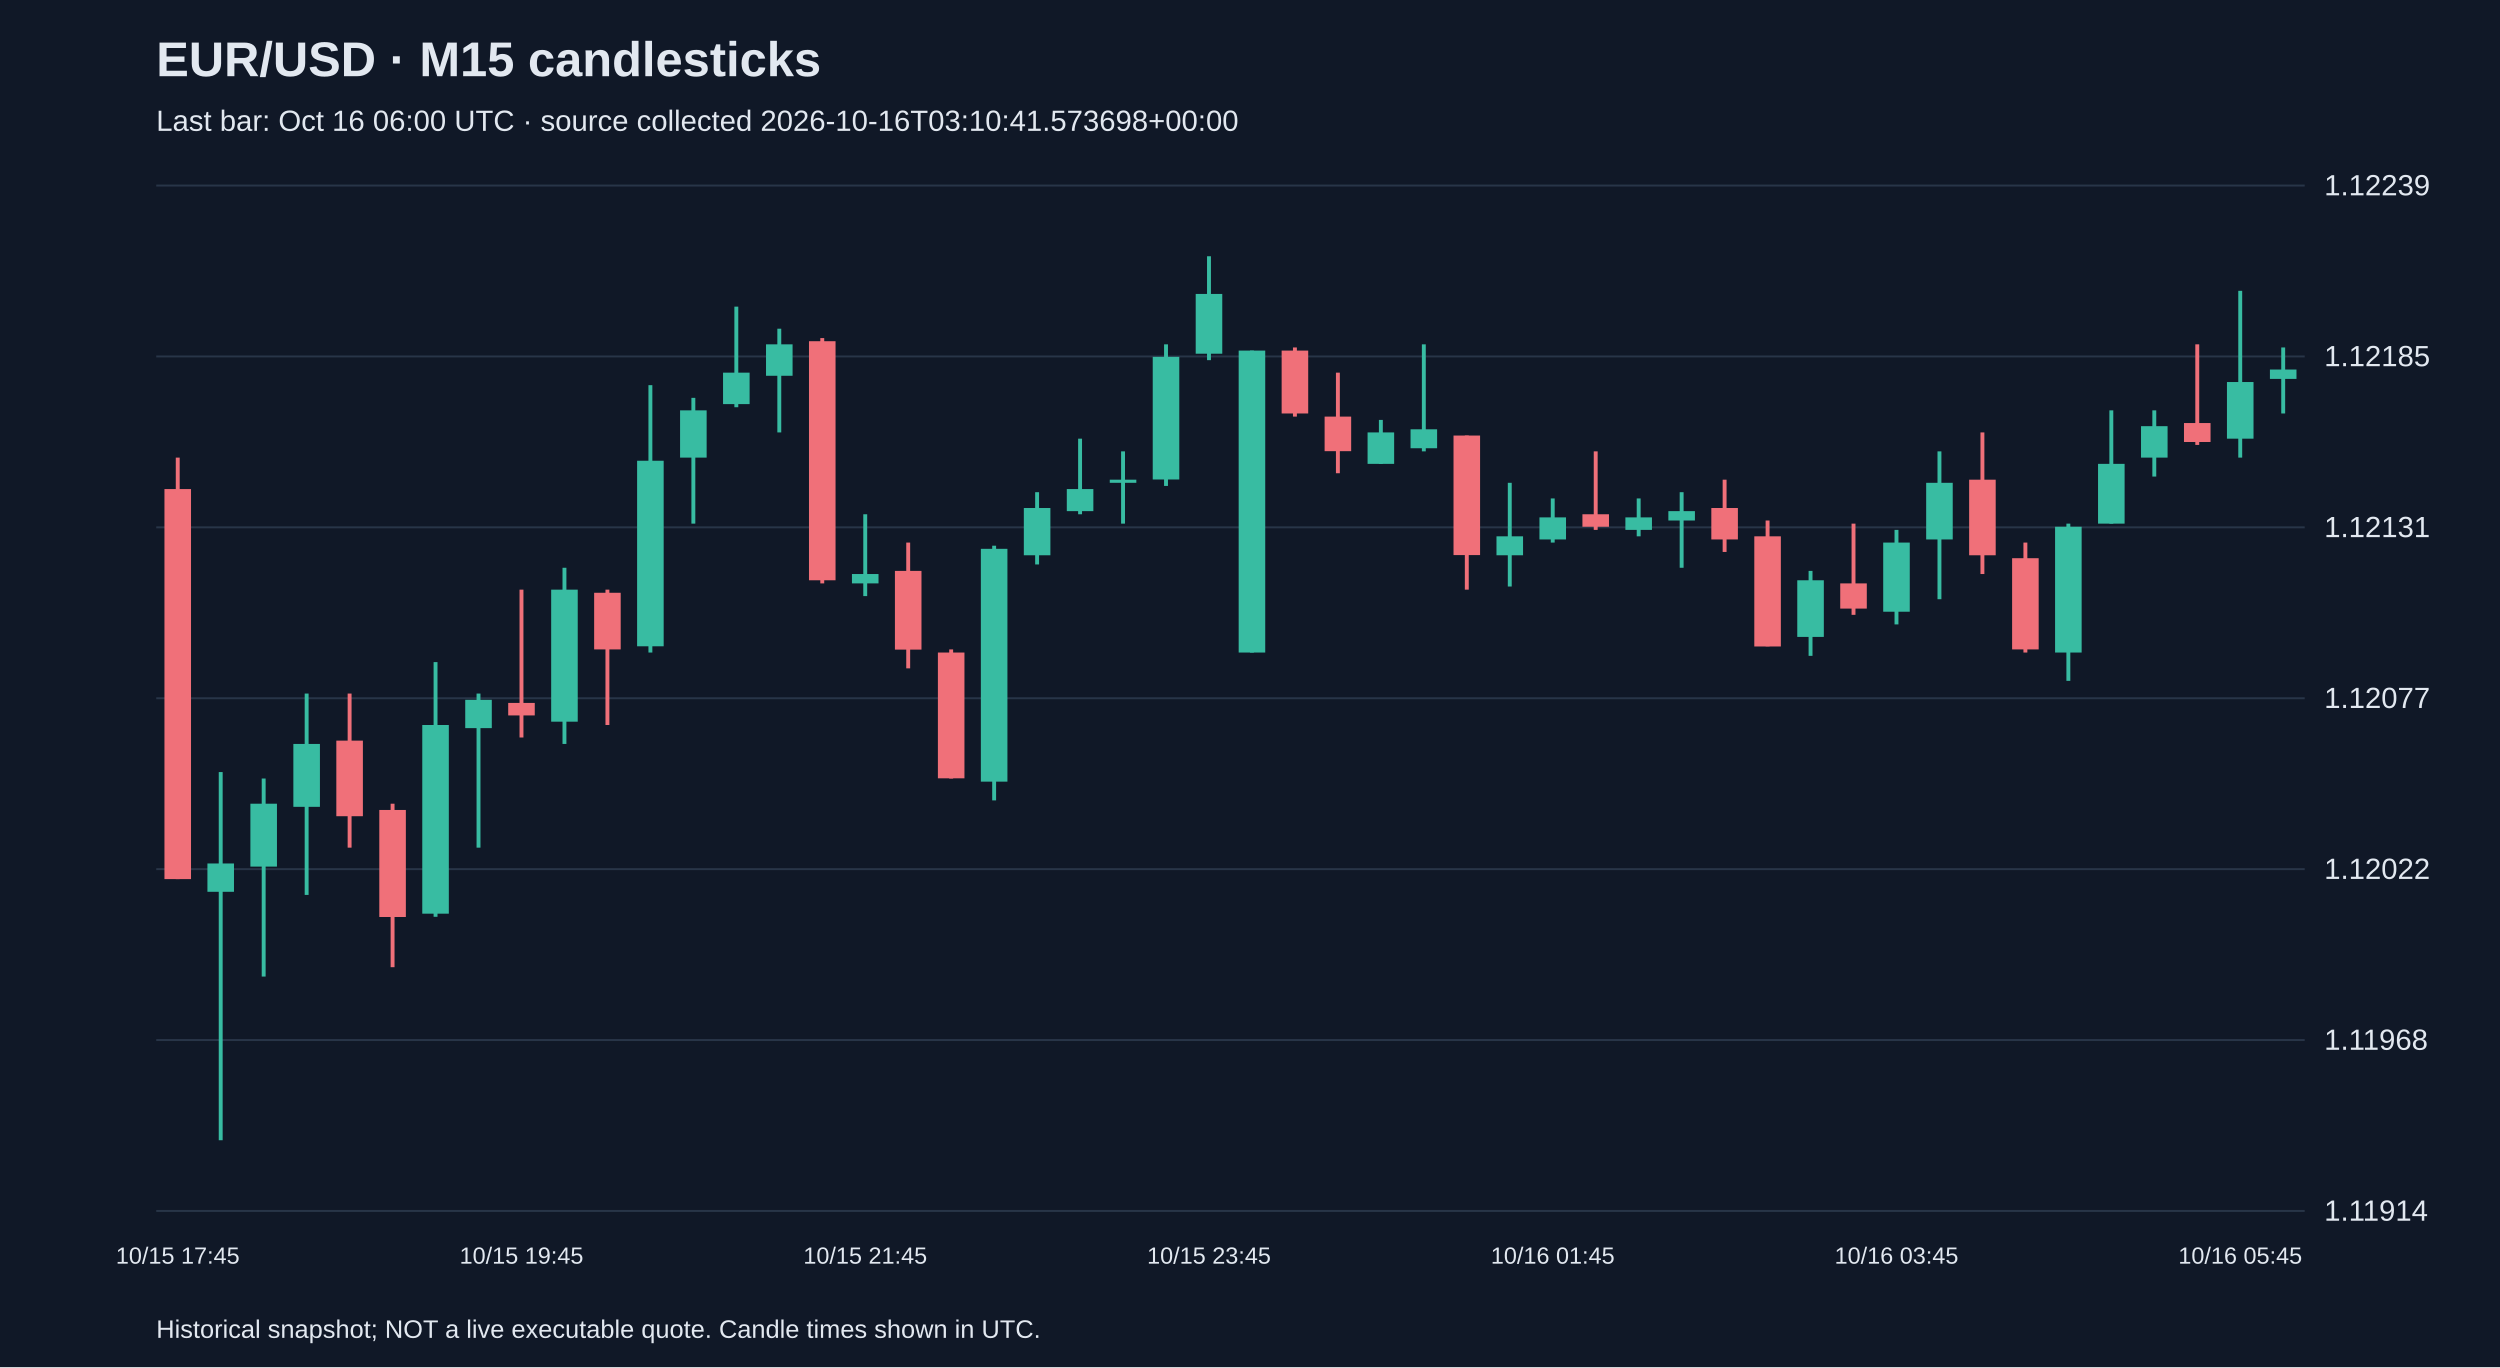
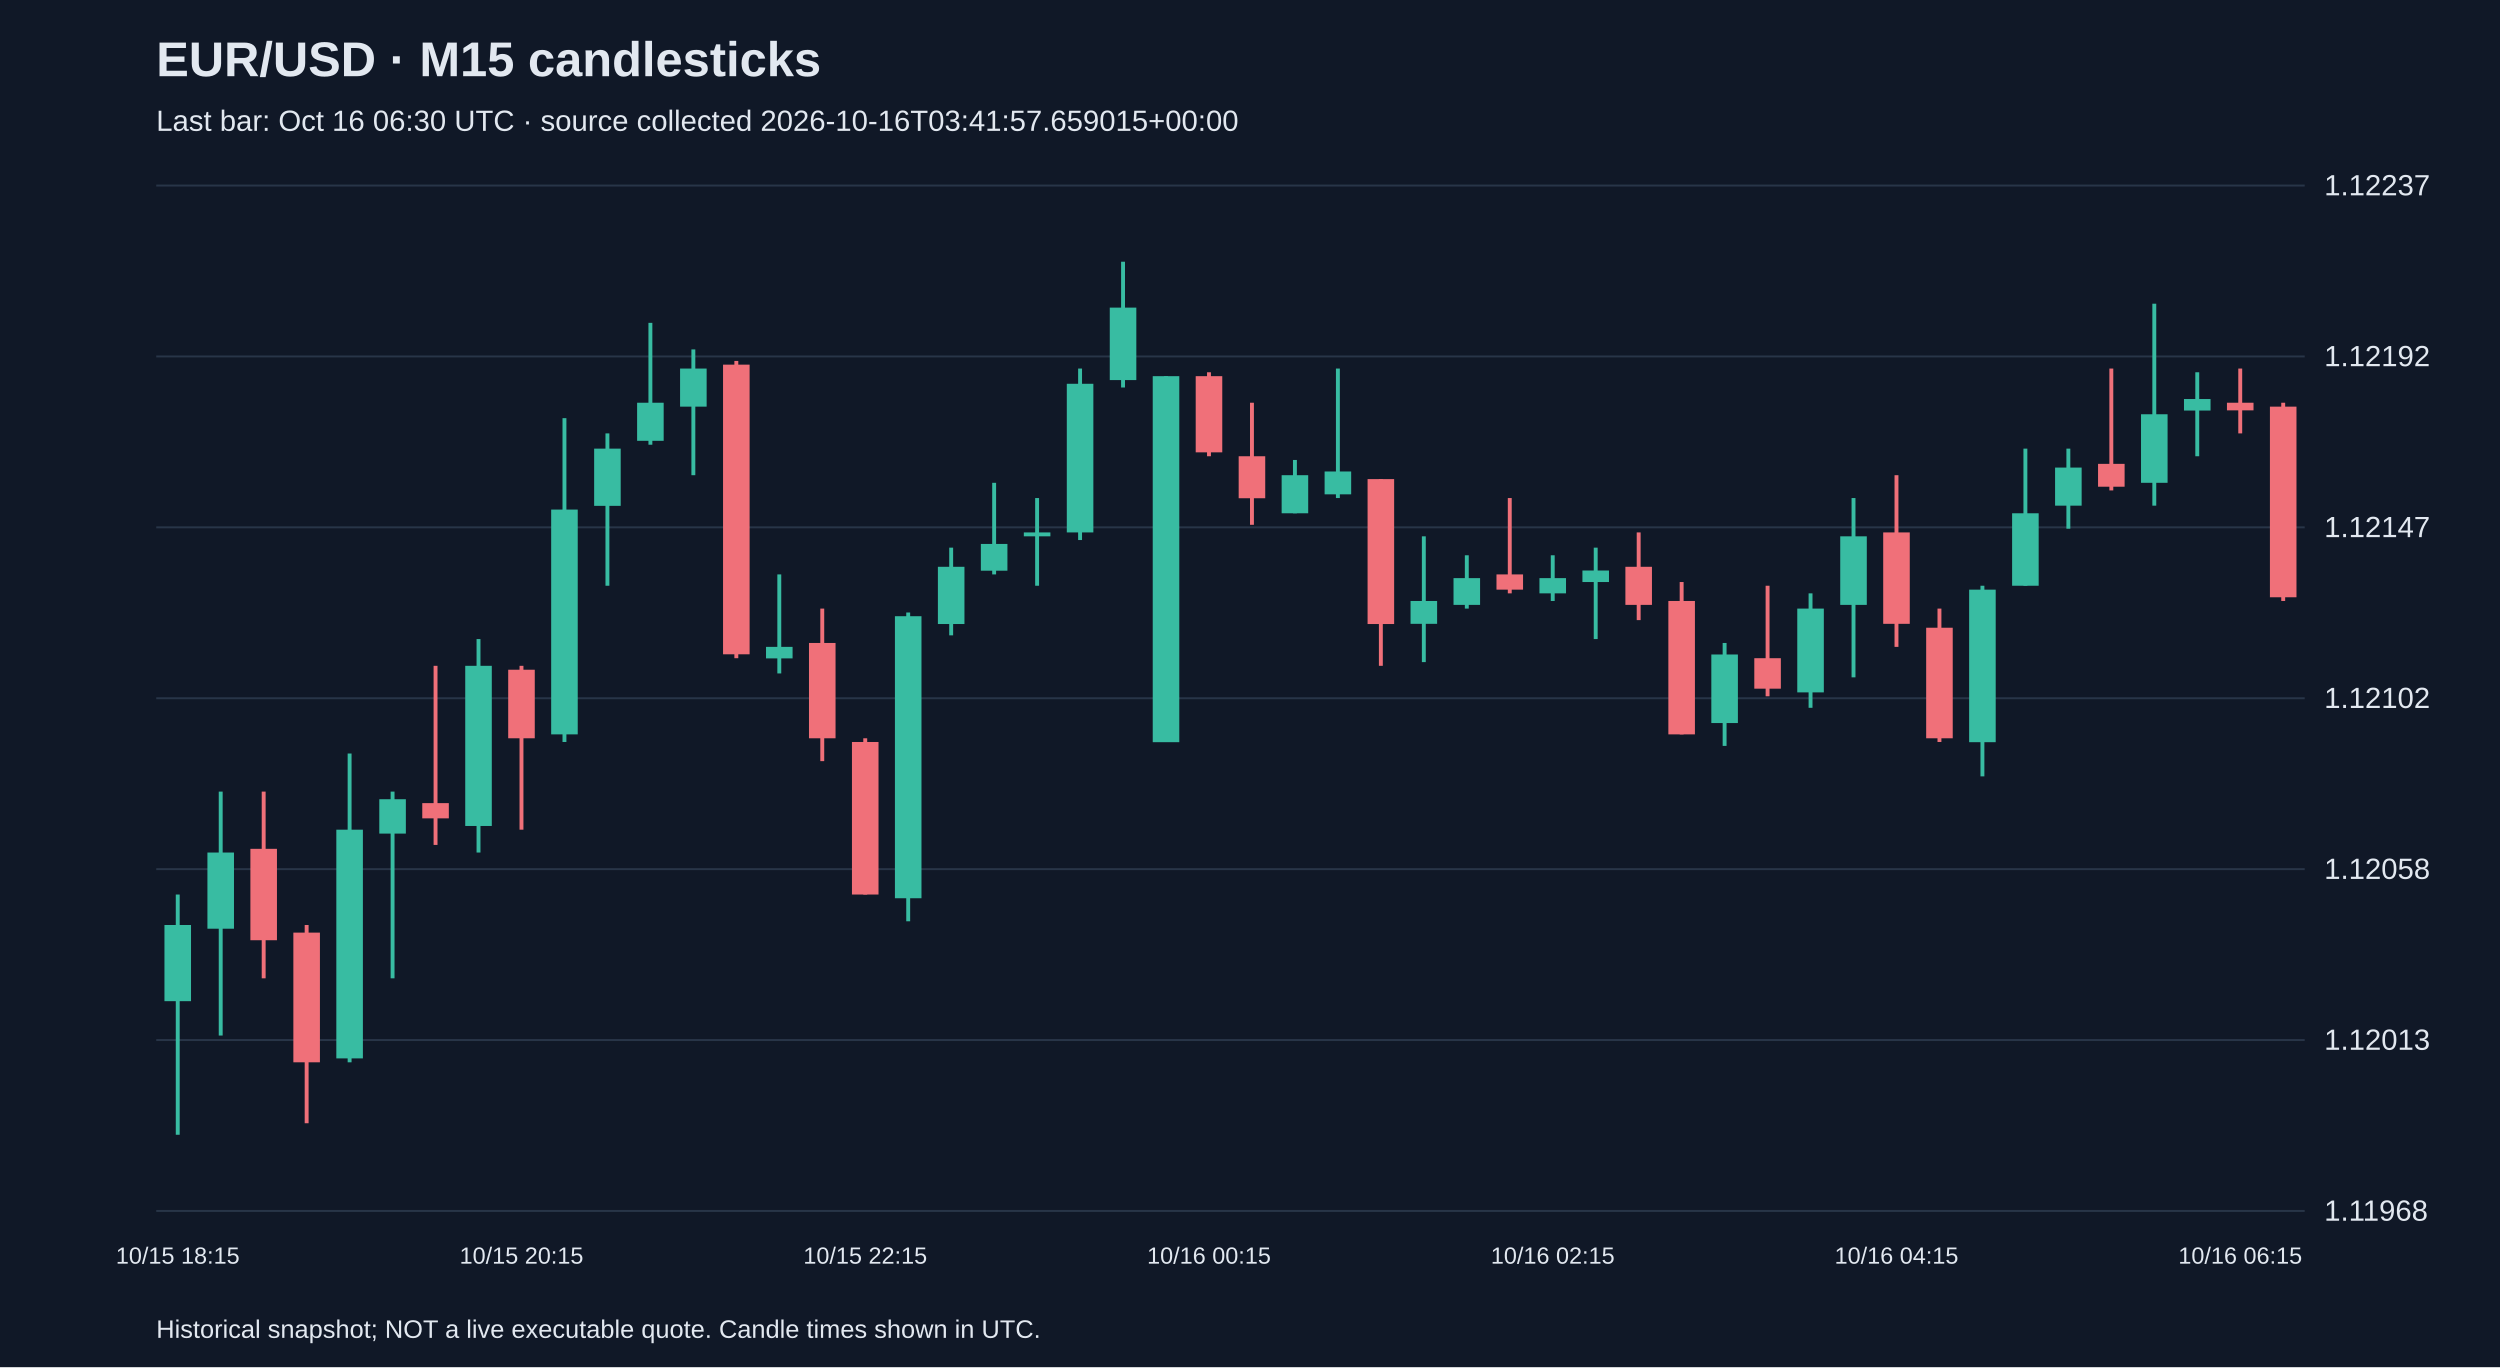
<svg xmlns="http://www.w3.org/2000/svg" viewBox="0 0 1280 700">
  <rect width="100%" height="100%" fill="#101827" />
  <style>text{font-family:Arial,sans-serif;fill:#e2e8f0}</style>
  <text x="80" y="39" font-size="25" font-weight="bold">EUR/USD · M15 candlesticks</text>
-   <text x="80" y="67" font-size="15" fill="#a6b1c5">Last bar: Oct 16 06:00 UTC · source collected 2026-10-16T03:10:41.573698+00:00</text>
+   <text x="80" y="67" font-size="15" fill="#a6b1c5">Last bar: Oct 16 06:30 UTC · source collected 2026-10-16T03:41:57.659015+00:00</text>
  <line x1="80" y1="620.0" x2="1180" y2="620.0" stroke="#283548" />
-   <text x="1190" y="625.0" font-size="15">1.11914</text>
+   <text x="1190" y="625.0" font-size="15">1.11968</text>
  <line x1="80" y1="532.5" x2="1180" y2="532.5" stroke="#283548" />
-   <text x="1190" y="537.5" font-size="15">1.11968</text>
+   <text x="1190" y="537.5" font-size="15">1.12013</text>
  <line x1="80" y1="445.0" x2="1180" y2="445.0" stroke="#283548" />
-   <text x="1190" y="450.0" font-size="15">1.12022</text>
+   <text x="1190" y="450.0" font-size="15">1.12058</text>
  <line x1="80" y1="357.5" x2="1180" y2="357.5" stroke="#283548" />
-   <text x="1190" y="362.5" font-size="15">1.12077</text>
+   <text x="1190" y="362.5" font-size="15">1.12102</text>
  <line x1="80" y1="270.0" x2="1180" y2="270.0" stroke="#283548" />
-   <text x="1190" y="275.0" font-size="15">1.12131</text>
+   <text x="1190" y="275.0" font-size="15">1.12147</text>
  <line x1="80" y1="182.5" x2="1180" y2="182.5" stroke="#283548" />
-   <text x="1190" y="187.5" font-size="15">1.12185</text>
+   <text x="1190" y="187.5" font-size="15">1.12192</text>
  <line x1="80" y1="95.0" x2="1180" y2="95.0" stroke="#283548" />
-   <text x="1190" y="100.0" font-size="15">1.12239</text>
-   <line x1="91.0" y1="234.3" x2="91.0" y2="450.1" stroke="#f07079" stroke-width="2" />
-   <rect x="84.2" y="250.4" width="13.6" height="199.7" fill="#f07079" />
-   <text x="91.0" y="647" text-anchor="middle" font-size="12">10/15 17:45</text>
-   <line x1="113.0" y1="395.3" x2="113.0" y2="583.8" stroke="#38bca2" stroke-width="2" />
-   <rect x="106.2" y="442.1" width="13.6" height="14.5" fill="#38bca2" />
-   <line x1="135.0" y1="398.6" x2="135.0" y2="500.0" stroke="#38bca2" stroke-width="2" />
-   <rect x="128.2" y="411.5" width="13.6" height="32.2" fill="#38bca2" />
-   <line x1="157.0" y1="355.1" x2="157.0" y2="458.2" stroke="#38bca2" stroke-width="2" />
-   <rect x="150.2" y="380.9" width="13.6" height="32.2" fill="#38bca2" />
-   <line x1="179.0" y1="355.1" x2="179.0" y2="434.0" stroke="#f07079" stroke-width="2" />
-   <rect x="172.2" y="379.2" width="13.6" height="38.7" fill="#f07079" />
-   <line x1="201.0" y1="411.5" x2="201.0" y2="495.2" stroke="#f07079" stroke-width="2" />
-   <rect x="194.2" y="414.7" width="13.6" height="54.8" fill="#f07079" />
-   <line x1="223.0" y1="339.0" x2="223.0" y2="469.4" stroke="#38bca2" stroke-width="2" />
-   <rect x="216.2" y="371.2" width="13.6" height="96.6" fill="#38bca2" />
-   <line x1="245.0" y1="355.1" x2="245.0" y2="434.0" stroke="#38bca2" stroke-width="2" />
-   <rect x="238.2" y="358.3" width="13.6" height="14.5" fill="#38bca2" />
-   <line x1="267.0" y1="301.9" x2="267.0" y2="377.6" stroke="#f07079" stroke-width="2" />
-   <rect x="260.2" y="359.9" width="13.6" height="6.4" fill="#f07079" />
-   <text x="267.0" y="647" text-anchor="middle" font-size="12">10/15 19:45</text>
-   <line x1="289.0" y1="290.7" x2="289.0" y2="380.9" stroke="#38bca2" stroke-width="2" />
-   <rect x="282.2" y="301.9" width="13.6" height="67.6" fill="#38bca2" />
-   <line x1="311.0" y1="301.9" x2="311.0" y2="371.2" stroke="#f07079" stroke-width="2" />
-   <rect x="304.2" y="303.5" width="13.6" height="29.0" fill="#f07079" />
-   <line x1="333.0" y1="197.2" x2="333.0" y2="334.1" stroke="#38bca2" stroke-width="2" />
-   <rect x="326.2" y="235.9" width="13.6" height="95.0" fill="#38bca2" />
-   <line x1="355.0" y1="203.7" x2="355.0" y2="268.1" stroke="#38bca2" stroke-width="2" />
-   <rect x="348.2" y="210.1" width="13.6" height="24.2" fill="#38bca2" />
-   <line x1="377.0" y1="157.0" x2="377.0" y2="208.5" stroke="#38bca2" stroke-width="2" />
-   <rect x="370.2" y="190.8" width="13.6" height="16.1" fill="#38bca2" />
-   <line x1="399.0" y1="168.3" x2="399.0" y2="221.4" stroke="#38bca2" stroke-width="2" />
-   <rect x="392.2" y="176.3" width="13.6" height="16.1" fill="#38bca2" />
-   <line x1="421.0" y1="173.1" x2="421.0" y2="298.7" stroke="#f07079" stroke-width="2" />
-   <rect x="414.2" y="174.7" width="13.6" height="122.4" fill="#f07079" />
-   <line x1="443.0" y1="263.3" x2="443.0" y2="305.2" stroke="#38bca2" stroke-width="2" />
-   <rect x="436.2" y="293.9" width="13.6" height="4.8" fill="#38bca2" />
-   <text x="443.0" y="647" text-anchor="middle" font-size="12">10/15 21:45</text>
-   <line x1="465.0" y1="277.8" x2="465.0" y2="342.2" stroke="#f07079" stroke-width="2" />
-   <rect x="458.2" y="292.3" width="13.6" height="40.3" fill="#f07079" />
-   <line x1="487.0" y1="332.5" x2="487.0" y2="398.6" stroke="#f07079" stroke-width="2" />
-   <rect x="480.2" y="334.1" width="13.6" height="64.4" fill="#f07079" />
-   <line x1="509.0" y1="279.4" x2="509.0" y2="409.8" stroke="#38bca2" stroke-width="2" />
-   <rect x="502.2" y="281.0" width="13.6" height="119.2" fill="#38bca2" />
-   <line x1="531.0" y1="252.0" x2="531.0" y2="289.0" stroke="#38bca2" stroke-width="2" />
-   <rect x="524.2" y="260.1" width="13.6" height="24.2" fill="#38bca2" />
-   <line x1="553.0" y1="224.6" x2="553.0" y2="263.3" stroke="#38bca2" stroke-width="2" />
-   <rect x="546.2" y="250.4" width="13.6" height="11.3" fill="#38bca2" />
-   <line x1="575.0" y1="231.1" x2="575.0" y2="268.1" stroke="#38bca2" stroke-width="2" />
-   <rect x="568.2" y="245.6" width="13.6" height="1.6" fill="#38bca2" />
-   <line x1="597.0" y1="176.3" x2="597.0" y2="248.8" stroke="#38bca2" stroke-width="2" />
-   <rect x="590.2" y="182.7" width="13.6" height="62.8" fill="#38bca2" />
-   <line x1="619.0" y1="131.2" x2="619.0" y2="184.4" stroke="#38bca2" stroke-width="2" />
-   <rect x="612.2" y="150.5" width="13.6" height="30.6" fill="#38bca2" />
-   <text x="619.0" y="647" text-anchor="middle" font-size="12">10/15 23:45</text>
-   <line x1="641.0" y1="179.5" x2="641.0" y2="334.1" stroke="#38bca2" stroke-width="2" />
-   <rect x="634.2" y="179.5" width="13.6" height="154.6" fill="#38bca2" />
-   <line x1="663.0" y1="177.9" x2="663.0" y2="213.3" stroke="#f07079" stroke-width="2" />
-   <rect x="656.2" y="179.5" width="13.6" height="32.2" fill="#f07079" />
-   <line x1="685.0" y1="190.8" x2="685.0" y2="242.3" stroke="#f07079" stroke-width="2" />
-   <rect x="678.2" y="213.3" width="13.6" height="17.7" fill="#f07079" />
-   <line x1="707.0" y1="215.0" x2="707.0" y2="237.5" stroke="#38bca2" stroke-width="2" />
-   <rect x="700.2" y="221.4" width="13.6" height="16.1" fill="#38bca2" />
-   <line x1="729.0" y1="176.3" x2="729.0" y2="231.1" stroke="#38bca2" stroke-width="2" />
-   <rect x="722.2" y="219.8" width="13.6" height="9.7" fill="#38bca2" />
-   <line x1="751.0" y1="223.0" x2="751.0" y2="301.9" stroke="#f07079" stroke-width="2" />
-   <rect x="744.2" y="223.0" width="13.6" height="61.2" fill="#f07079" />
-   <line x1="773.0" y1="247.2" x2="773.0" y2="300.3" stroke="#38bca2" stroke-width="2" />
-   <rect x="766.2" y="274.6" width="13.6" height="9.7" fill="#38bca2" />
-   <line x1="795.0" y1="255.2" x2="795.0" y2="277.8" stroke="#38bca2" stroke-width="2" />
-   <rect x="788.2" y="264.9" width="13.6" height="11.3" fill="#38bca2" />
-   <text x="795.0" y="647" text-anchor="middle" font-size="12">10/16 01:45</text>
-   <line x1="817.0" y1="231.1" x2="817.0" y2="271.3" stroke="#f07079" stroke-width="2" />
-   <rect x="810.2" y="263.3" width="13.6" height="6.4" fill="#f07079" />
-   <line x1="839.0" y1="255.2" x2="839.0" y2="274.6" stroke="#38bca2" stroke-width="2" />
-   <rect x="832.2" y="264.9" width="13.6" height="6.4" fill="#38bca2" />
-   <line x1="861.0" y1="252.0" x2="861.0" y2="290.7" stroke="#38bca2" stroke-width="2" />
-   <rect x="854.2" y="261.7" width="13.6" height="4.8" fill="#38bca2" />
-   <line x1="883.0" y1="245.6" x2="883.0" y2="282.6" stroke="#f07079" stroke-width="2" />
-   <rect x="876.2" y="260.1" width="13.6" height="16.1" fill="#f07079" />
-   <line x1="905.0" y1="266.5" x2="905.0" y2="330.9" stroke="#f07079" stroke-width="2" />
-   <rect x="898.2" y="274.6" width="13.6" height="56.4" fill="#f07079" />
-   <line x1="927.0" y1="292.3" x2="927.0" y2="335.8" stroke="#38bca2" stroke-width="2" />
-   <rect x="920.2" y="297.1" width="13.6" height="29.0" fill="#38bca2" />
-   <line x1="949.0" y1="268.1" x2="949.0" y2="314.8" stroke="#f07079" stroke-width="2" />
-   <rect x="942.2" y="298.7" width="13.6" height="12.9" fill="#f07079" />
-   <line x1="971.0" y1="271.3" x2="971.0" y2="319.7" stroke="#38bca2" stroke-width="2" />
-   <rect x="964.2" y="277.8" width="13.6" height="35.4" fill="#38bca2" />
-   <text x="971.0" y="647" text-anchor="middle" font-size="12">10/16 03:45</text>
-   <line x1="993.0" y1="231.1" x2="993.0" y2="306.8" stroke="#38bca2" stroke-width="2" />
-   <rect x="986.2" y="247.2" width="13.6" height="29.0" fill="#38bca2" />
-   <line x1="1015.0" y1="221.4" x2="1015.0" y2="293.9" stroke="#f07079" stroke-width="2" />
-   <rect x="1008.2" y="245.6" width="13.6" height="38.7" fill="#f07079" />
-   <line x1="1037.0" y1="277.8" x2="1037.0" y2="334.1" stroke="#f07079" stroke-width="2" />
-   <rect x="1030.2" y="285.8" width="13.6" height="46.7" fill="#f07079" />
-   <line x1="1059.0" y1="268.1" x2="1059.0" y2="348.6" stroke="#38bca2" stroke-width="2" />
-   <rect x="1052.2" y="269.7" width="13.6" height="64.4" fill="#38bca2" />
-   <line x1="1081.0" y1="210.1" x2="1081.0" y2="268.1" stroke="#38bca2" stroke-width="2" />
-   <rect x="1074.2" y="237.5" width="13.6" height="30.6" fill="#38bca2" />
-   <line x1="1103.0" y1="210.1" x2="1103.0" y2="244.0" stroke="#38bca2" stroke-width="2" />
-   <rect x="1096.2" y="218.2" width="13.6" height="16.1" fill="#38bca2" />
-   <line x1="1125.0" y1="176.3" x2="1125.0" y2="227.8" stroke="#f07079" stroke-width="2" />
-   <rect x="1118.2" y="216.6" width="13.6" height="9.7" fill="#f07079" />
-   <line x1="1147.0" y1="148.9" x2="1147.0" y2="234.3" stroke="#38bca2" stroke-width="2" />
-   <rect x="1140.2" y="195.6" width="13.6" height="29.0" fill="#38bca2" />
-   <text x="1147.0" y="647" text-anchor="middle" font-size="12">10/16 05:45</text>
-   <line x1="1169.0" y1="177.9" x2="1169.0" y2="211.7" stroke="#38bca2" stroke-width="2" />
-   <rect x="1162.2" y="189.2" width="13.6" height="4.8" fill="#38bca2" />
+   <text x="1190" y="100.0" font-size="15">1.12237</text>
+   <line x1="91.0" y1="458.0" x2="91.0" y2="581.0" stroke="#38bca2" stroke-width="2" />
+   <rect x="84.2" y="473.6" width="13.6" height="39.0" fill="#38bca2" />
+   <text x="91.0" y="647" text-anchor="middle" font-size="12">10/15 18:15</text>
+   <line x1="113.0" y1="405.3" x2="113.0" y2="530.2" stroke="#38bca2" stroke-width="2" />
+   <rect x="106.2" y="436.5" width="13.6" height="39.0" fill="#38bca2" />
+   <line x1="135.0" y1="405.3" x2="135.0" y2="500.9" stroke="#f07079" stroke-width="2" />
+   <rect x="128.2" y="434.6" width="13.6" height="46.8" fill="#f07079" />
+   <line x1="157.0" y1="473.6" x2="157.0" y2="575.1" stroke="#f07079" stroke-width="2" />
+   <rect x="150.2" y="477.5" width="13.6" height="66.4" fill="#f07079" />
+   <line x1="179.0" y1="385.8" x2="179.0" y2="543.9" stroke="#38bca2" stroke-width="2" />
+   <rect x="172.2" y="424.8" width="13.6" height="117.1" fill="#38bca2" />
+   <line x1="201.0" y1="405.3" x2="201.0" y2="500.9" stroke="#38bca2" stroke-width="2" />
+   <rect x="194.2" y="409.2" width="13.6" height="17.6" fill="#38bca2" />
+   <line x1="223.0" y1="340.9" x2="223.0" y2="432.6" stroke="#f07079" stroke-width="2" />
+   <rect x="216.2" y="411.2" width="13.6" height="7.8" fill="#f07079" />
+   <line x1="245.0" y1="327.2" x2="245.0" y2="436.5" stroke="#38bca2" stroke-width="2" />
+   <rect x="238.2" y="340.9" width="13.6" height="82.0" fill="#38bca2" />
+   <line x1="267.0" y1="340.9" x2="267.0" y2="424.8" stroke="#f07079" stroke-width="2" />
+   <rect x="260.2" y="342.9" width="13.6" height="35.1" fill="#f07079" />
+   <text x="267.0" y="647" text-anchor="middle" font-size="12">10/15 20:15</text>
+   <line x1="289.0" y1="214.1" x2="289.0" y2="379.9" stroke="#38bca2" stroke-width="2" />
+   <rect x="282.2" y="260.9" width="13.6" height="115.1" fill="#38bca2" />
+   <line x1="311.0" y1="221.9" x2="311.0" y2="299.9" stroke="#38bca2" stroke-width="2" />
+   <rect x="304.2" y="229.7" width="13.6" height="29.3" fill="#38bca2" />
+   <line x1="333.0" y1="165.3" x2="333.0" y2="227.7" stroke="#38bca2" stroke-width="2" />
+   <rect x="326.2" y="206.2" width="13.6" height="19.5" fill="#38bca2" />
+   <line x1="355.0" y1="178.9" x2="355.0" y2="243.3" stroke="#38bca2" stroke-width="2" />
+   <rect x="348.2" y="188.7" width="13.6" height="19.5" fill="#38bca2" />
+   <line x1="377.0" y1="184.8" x2="377.0" y2="337.0" stroke="#f07079" stroke-width="2" />
+   <rect x="370.2" y="186.7" width="13.6" height="148.3" fill="#f07079" />
+   <line x1="399.0" y1="294.1" x2="399.0" y2="344.8" stroke="#38bca2" stroke-width="2" />
+   <rect x="392.2" y="331.2" width="13.6" height="5.9" fill="#38bca2" />
+   <line x1="421.0" y1="311.6" x2="421.0" y2="389.7" stroke="#f07079" stroke-width="2" />
+   <rect x="414.2" y="329.2" width="13.6" height="48.8" fill="#f07079" />
+   <line x1="443.0" y1="378.0" x2="443.0" y2="458.0" stroke="#f07079" stroke-width="2" />
+   <rect x="436.2" y="379.9" width="13.6" height="78.1" fill="#f07079" />
+   <text x="443.0" y="647" text-anchor="middle" font-size="12">10/15 22:15</text>
+   <line x1="465.0" y1="313.6" x2="465.0" y2="471.7" stroke="#38bca2" stroke-width="2" />
+   <rect x="458.2" y="315.5" width="13.6" height="144.4" fill="#38bca2" />
+   <line x1="487.0" y1="280.4" x2="487.0" y2="325.3" stroke="#38bca2" stroke-width="2" />
+   <rect x="480.2" y="290.2" width="13.6" height="29.3" fill="#38bca2" />
+   <line x1="509.0" y1="247.2" x2="509.0" y2="294.1" stroke="#38bca2" stroke-width="2" />
+   <rect x="502.2" y="278.5" width="13.6" height="13.7" fill="#38bca2" />
+   <line x1="531.0" y1="255.0" x2="531.0" y2="299.9" stroke="#38bca2" stroke-width="2" />
+   <rect x="524.2" y="272.6" width="13.6" height="2.0" fill="#38bca2" />
+   <line x1="553.0" y1="188.7" x2="553.0" y2="276.5" stroke="#38bca2" stroke-width="2" />
+   <rect x="546.2" y="196.5" width="13.6" height="76.1" fill="#38bca2" />
+   <line x1="575.0" y1="134.0" x2="575.0" y2="198.4" stroke="#38bca2" stroke-width="2" />
+   <rect x="568.2" y="157.5" width="13.6" height="37.1" fill="#38bca2" />
+   <line x1="597.0" y1="192.6" x2="597.0" y2="379.9" stroke="#38bca2" stroke-width="2" />
+   <rect x="590.2" y="192.6" width="13.6" height="187.4" fill="#38bca2" />
+   <line x1="619.0" y1="190.6" x2="619.0" y2="233.6" stroke="#f07079" stroke-width="2" />
+   <rect x="612.2" y="192.6" width="13.6" height="39.0" fill="#f07079" />
+   <text x="619.0" y="647" text-anchor="middle" font-size="12">10/16 00:15</text>
+   <line x1="641.0" y1="206.2" x2="641.0" y2="268.7" stroke="#f07079" stroke-width="2" />
+   <rect x="634.2" y="233.6" width="13.6" height="21.5" fill="#f07079" />
+   <line x1="663.0" y1="235.5" x2="663.0" y2="262.8" stroke="#38bca2" stroke-width="2" />
+   <rect x="656.2" y="243.3" width="13.6" height="19.5" fill="#38bca2" />
+   <line x1="685.0" y1="188.7" x2="685.0" y2="255.0" stroke="#38bca2" stroke-width="2" />
+   <rect x="678.2" y="241.4" width="13.6" height="11.7" fill="#38bca2" />
+   <line x1="707.0" y1="245.3" x2="707.0" y2="340.9" stroke="#f07079" stroke-width="2" />
+   <rect x="700.2" y="245.3" width="13.6" height="74.2" fill="#f07079" />
+   <line x1="729.0" y1="274.6" x2="729.0" y2="339.0" stroke="#38bca2" stroke-width="2" />
+   <rect x="722.2" y="307.7" width="13.6" height="11.7" fill="#38bca2" />
+   <line x1="751.0" y1="284.3" x2="751.0" y2="311.6" stroke="#38bca2" stroke-width="2" />
+   <rect x="744.2" y="296.0" width="13.6" height="13.7" fill="#38bca2" />
+   <line x1="773.0" y1="255.0" x2="773.0" y2="303.8" stroke="#f07079" stroke-width="2" />
+   <rect x="766.2" y="294.1" width="13.6" height="7.8" fill="#f07079" />
+   <line x1="795.0" y1="284.3" x2="795.0" y2="307.7" stroke="#38bca2" stroke-width="2" />
+   <rect x="788.2" y="296.0" width="13.6" height="7.8" fill="#38bca2" />
+   <text x="795.0" y="647" text-anchor="middle" font-size="12">10/16 02:15</text>
+   <line x1="817.0" y1="280.4" x2="817.0" y2="327.2" stroke="#38bca2" stroke-width="2" />
+   <rect x="810.2" y="292.1" width="13.6" height="5.9" fill="#38bca2" />
+   <line x1="839.0" y1="272.6" x2="839.0" y2="317.5" stroke="#f07079" stroke-width="2" />
+   <rect x="832.2" y="290.2" width="13.6" height="19.5" fill="#f07079" />
+   <line x1="861.0" y1="298.0" x2="861.0" y2="376.0" stroke="#f07079" stroke-width="2" />
+   <rect x="854.2" y="307.7" width="13.6" height="68.3" fill="#f07079" />
+   <line x1="883.0" y1="329.2" x2="883.0" y2="381.9" stroke="#38bca2" stroke-width="2" />
+   <rect x="876.2" y="335.1" width="13.6" height="35.1" fill="#38bca2" />
+   <line x1="905.0" y1="299.9" x2="905.0" y2="356.5" stroke="#f07079" stroke-width="2" />
+   <rect x="898.2" y="337.0" width="13.6" height="15.6" fill="#f07079" />
+   <line x1="927.0" y1="303.8" x2="927.0" y2="362.4" stroke="#38bca2" stroke-width="2" />
+   <rect x="920.2" y="311.6" width="13.6" height="42.9" fill="#38bca2" />
+   <line x1="949.0" y1="255.0" x2="949.0" y2="346.8" stroke="#38bca2" stroke-width="2" />
+   <rect x="942.2" y="274.6" width="13.6" height="35.1" fill="#38bca2" />
+   <line x1="971.0" y1="243.3" x2="971.0" y2="331.2" stroke="#f07079" stroke-width="2" />
+   <rect x="964.2" y="272.6" width="13.6" height="46.8" fill="#f07079" />
+   <text x="971.0" y="647" text-anchor="middle" font-size="12">10/16 04:15</text>
+   <line x1="993.0" y1="311.6" x2="993.0" y2="379.9" stroke="#f07079" stroke-width="2" />
+   <rect x="986.2" y="321.4" width="13.6" height="56.6" fill="#f07079" />
+   <line x1="1015.0" y1="299.9" x2="1015.0" y2="397.5" stroke="#38bca2" stroke-width="2" />
+   <rect x="1008.2" y="301.9" width="13.6" height="78.1" fill="#38bca2" />
+   <line x1="1037.0" y1="229.7" x2="1037.0" y2="299.9" stroke="#38bca2" stroke-width="2" />
+   <rect x="1030.2" y="262.8" width="13.6" height="37.1" fill="#38bca2" />
+   <line x1="1059.0" y1="229.7" x2="1059.0" y2="270.7" stroke="#38bca2" stroke-width="2" />
+   <rect x="1052.2" y="239.4" width="13.6" height="19.5" fill="#38bca2" />
+   <line x1="1081.0" y1="188.7" x2="1081.0" y2="251.1" stroke="#f07079" stroke-width="2" />
+   <rect x="1074.2" y="237.5" width="13.6" height="11.7" fill="#f07079" />
+   <line x1="1103.0" y1="155.5" x2="1103.0" y2="258.9" stroke="#38bca2" stroke-width="2" />
+   <rect x="1096.2" y="212.1" width="13.6" height="35.1" fill="#38bca2" />
+   <line x1="1125.0" y1="190.6" x2="1125.0" y2="233.6" stroke="#38bca2" stroke-width="2" />
+   <rect x="1118.2" y="204.3" width="13.6" height="5.9" fill="#38bca2" />
+   <line x1="1147.0" y1="188.7" x2="1147.0" y2="221.9" stroke="#f07079" stroke-width="2" />
+   <rect x="1140.2" y="206.2" width="13.6" height="3.9" fill="#f07079" />
+   <text x="1147.0" y="647" text-anchor="middle" font-size="12">10/16 06:15</text>
+   <line x1="1169.0" y1="206.2" x2="1169.0" y2="307.7" stroke="#f07079" stroke-width="2" />
+   <rect x="1162.2" y="208.2" width="13.6" height="97.6" fill="#f07079" />
  <text x="80" y="685" font-size="13">Historical snapshot; NOT a live executable quote. Candle times shown in UTC.</text>
</svg>
